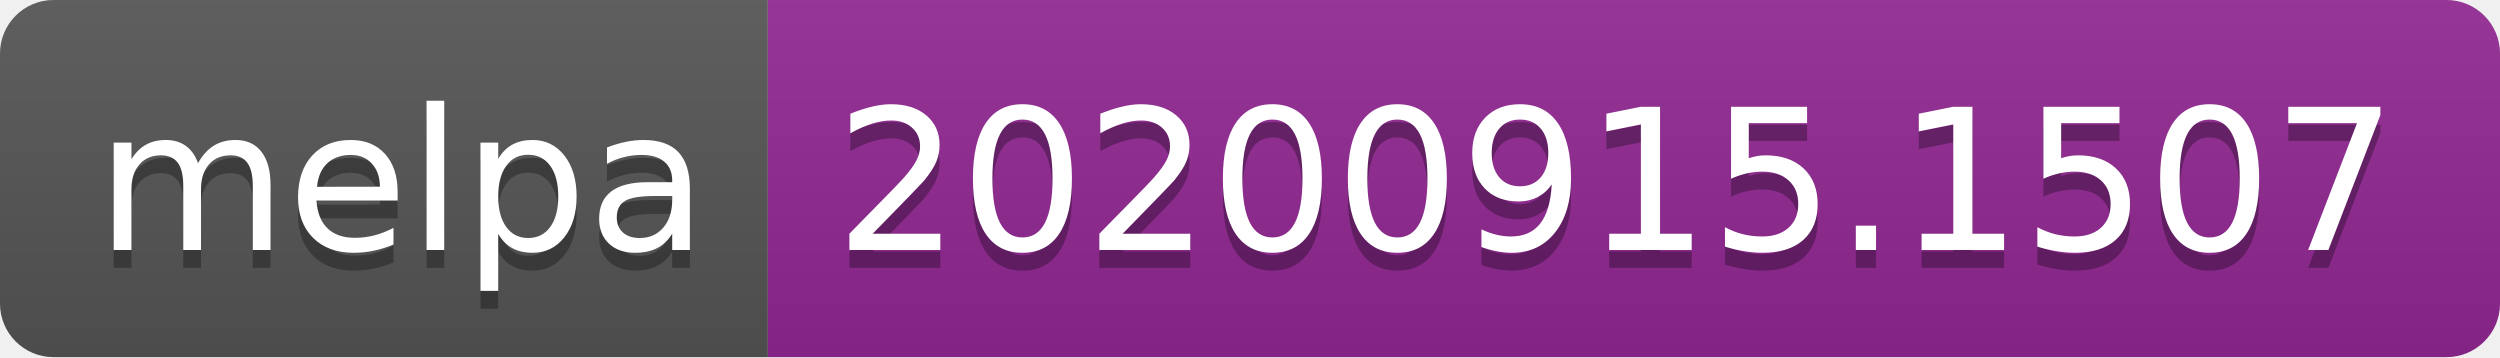
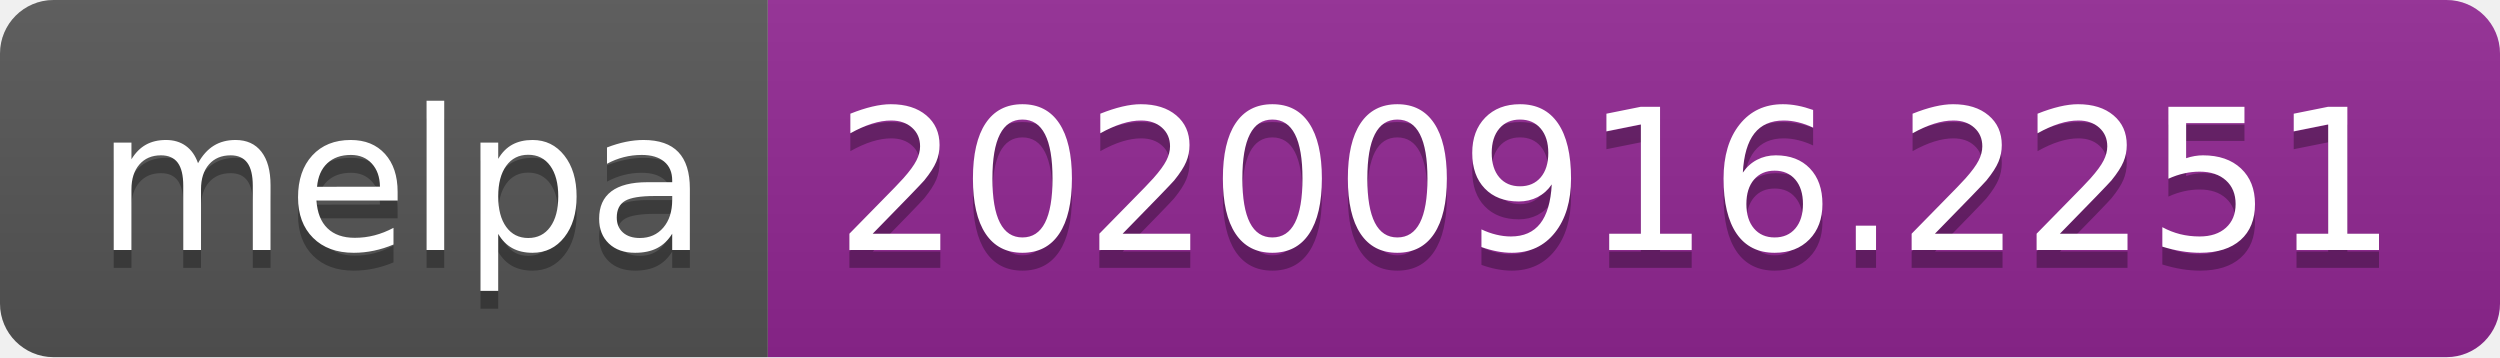
- <svg xmlns="http://www.w3.org/2000/svg" width="140" height="20" role="img" aria-label="melpa: 20200915.1507">
+ <svg xmlns="http://www.w3.org/2000/svg" width="140" height="20" role="img" aria-label="melpa: 20200916.2251">
  <linearGradient id="s" x2="0" y2="100%">
    <stop offset="0" stop-color="#bbb" stop-opacity=".1" />
    <stop offset="1" stop-opacity=".1" />
  </linearGradient>
  <clipPath id="r">
    <rect width="140" height="20" rx="3" fill="#fff" />
  </clipPath>
  <g clip-path="url(#r)">
    <rect width="43" height="20" fill="#555" />
    <rect x="43" width="97" height="20" fill="#922793" />
    <rect width="140" height="20" fill="url(#s)" />
  </g>
  <g fill="#fff" text-anchor="middle" font-family="Verdana,Geneva,DejaVu Sans,sans-serif" text-rendering="geometricPrecision" font-size="110">
    <text aria-hidden="true" x="225" y="150" fill="#010101" fill-opacity=".3" transform="scale(.1)" textLength="330">melpa</text>
    <text x="225" y="140" transform="scale(.1)" fill="#fff" textLength="330">melpa</text>
-     <text aria-hidden="true" x="905" y="150" fill="#010101" fill-opacity=".3" transform="scale(.1)" textLength="870">20200915.1507</text>
-     <text x="905" y="140" transform="scale(.1)" fill="#fff" textLength="870">20200915.1507</text>
+     <text aria-hidden="true" x="905" y="150" fill="#010101" fill-opacity=".3" transform="scale(.1)" textLength="870">20200916.2251</text>
+     <text x="905" y="140" transform="scale(.1)" fill="#fff" textLength="870">20200916.2251</text>
  </g>
</svg>
